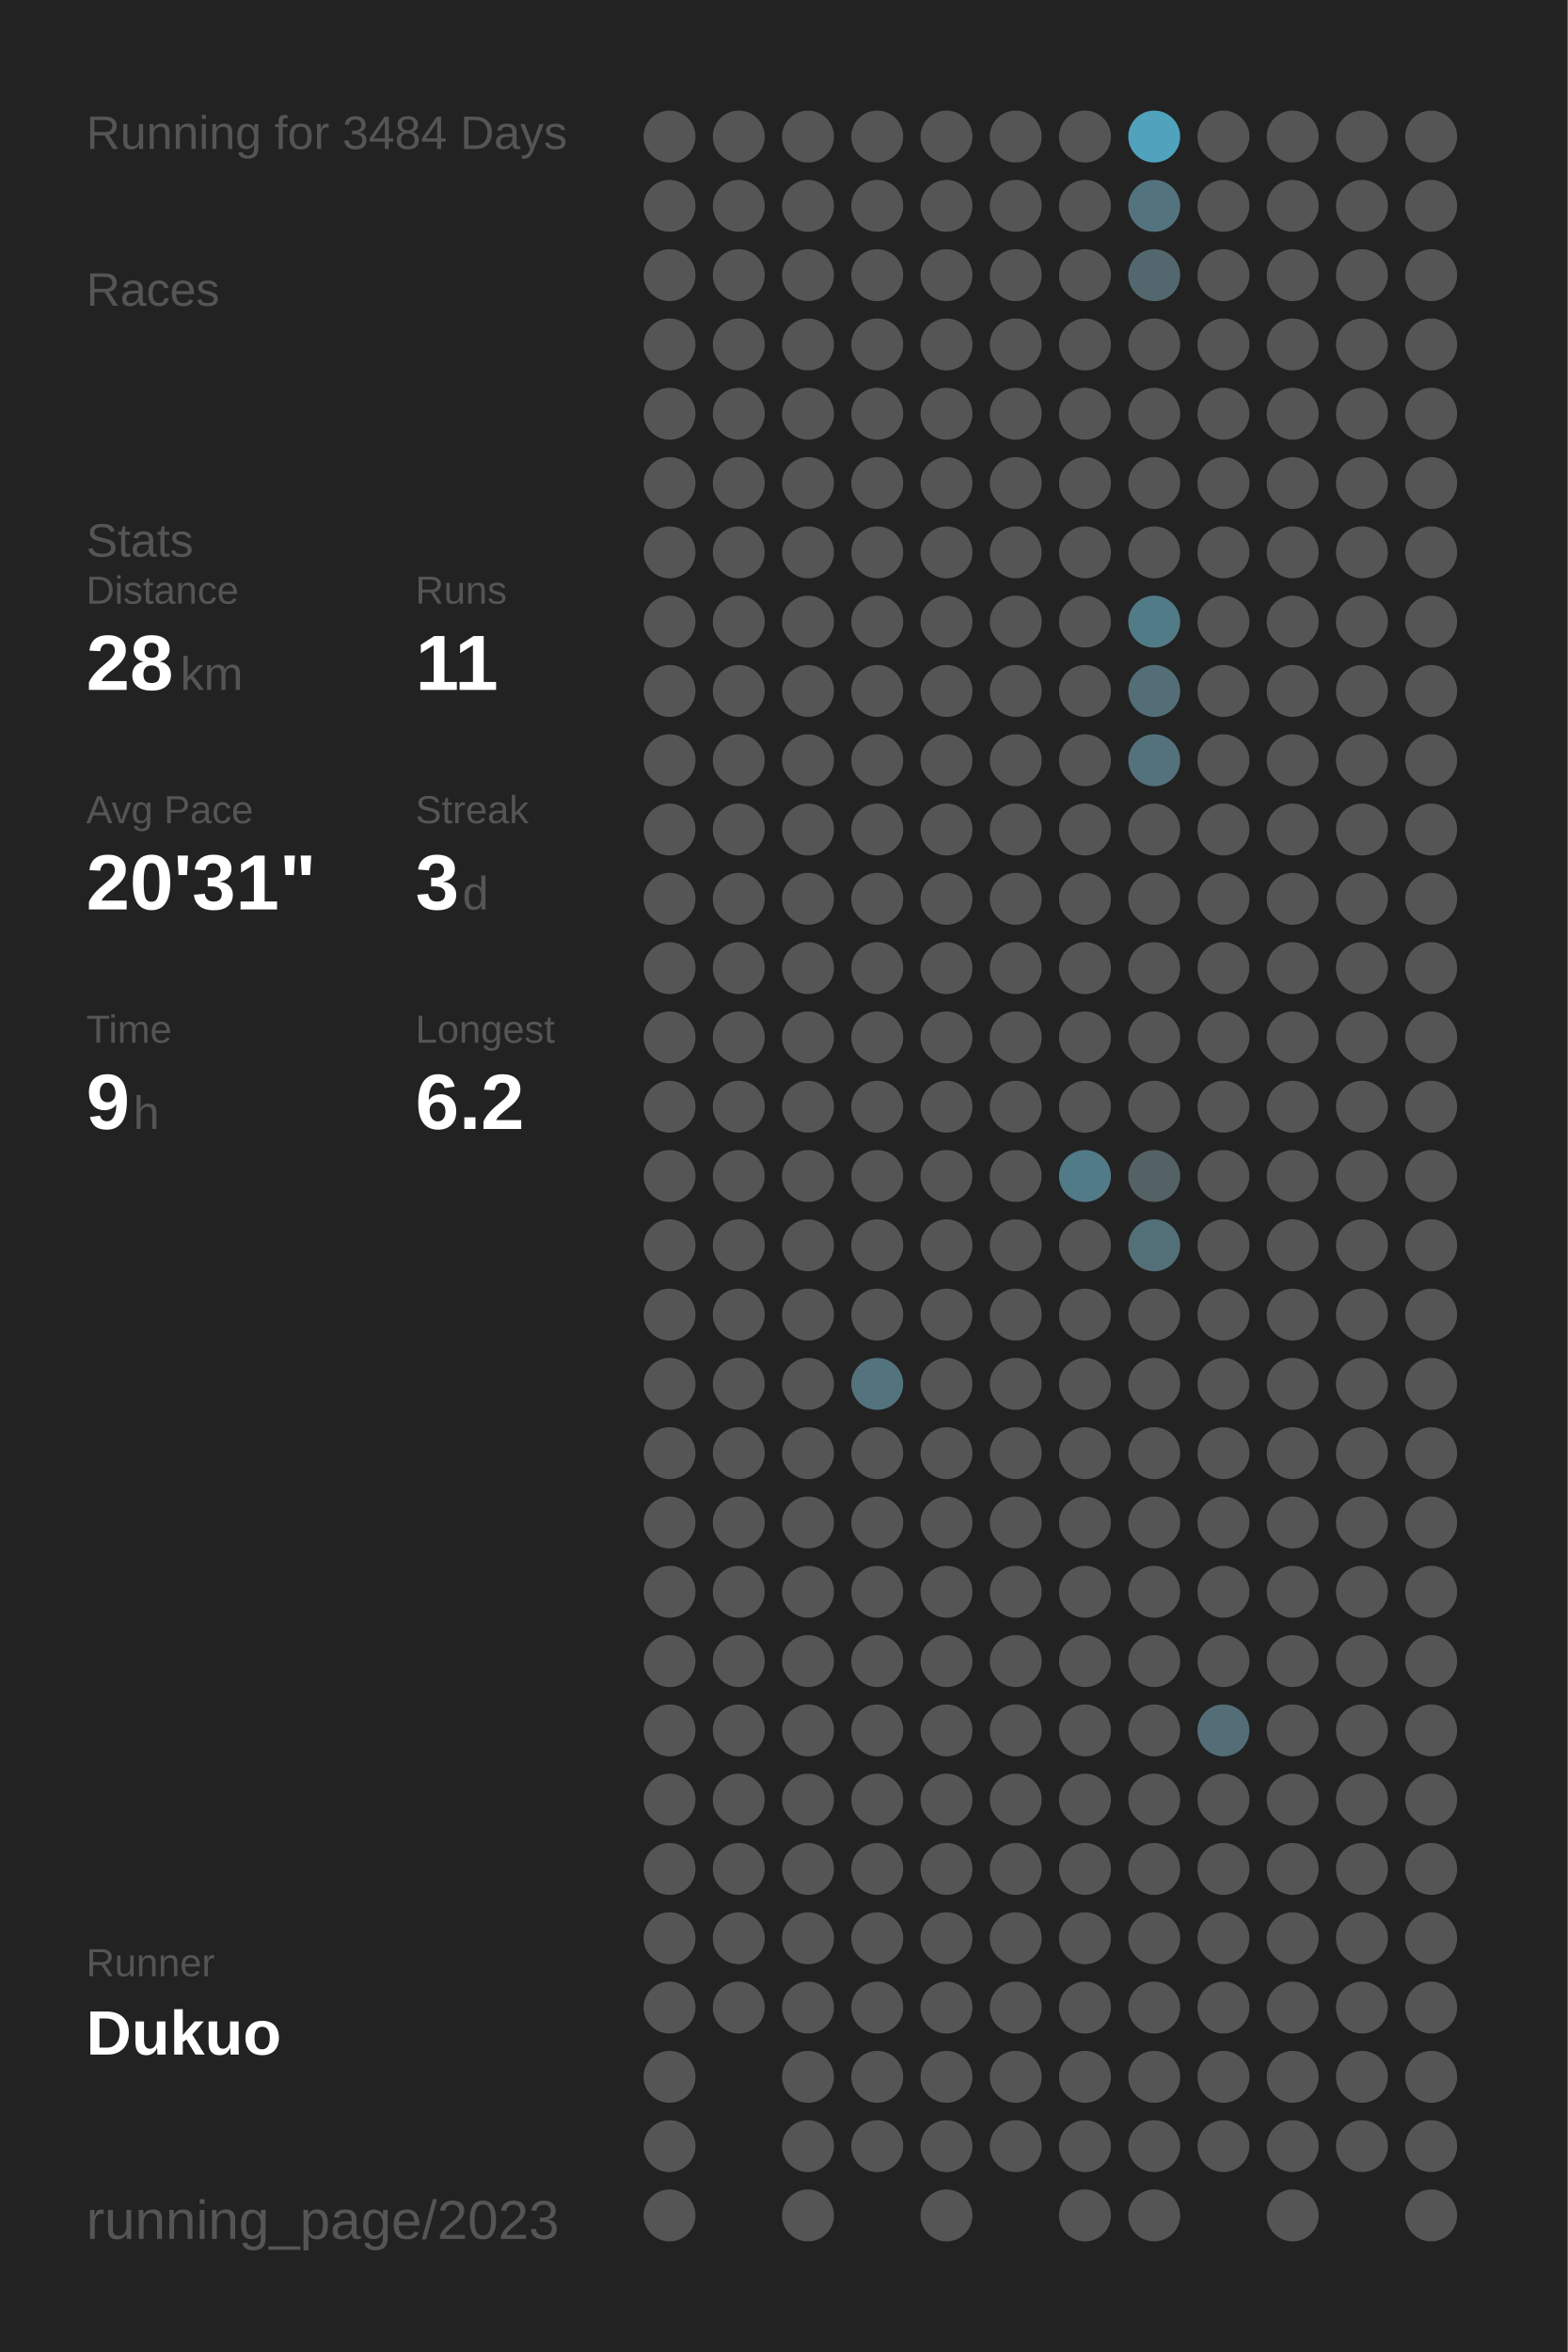
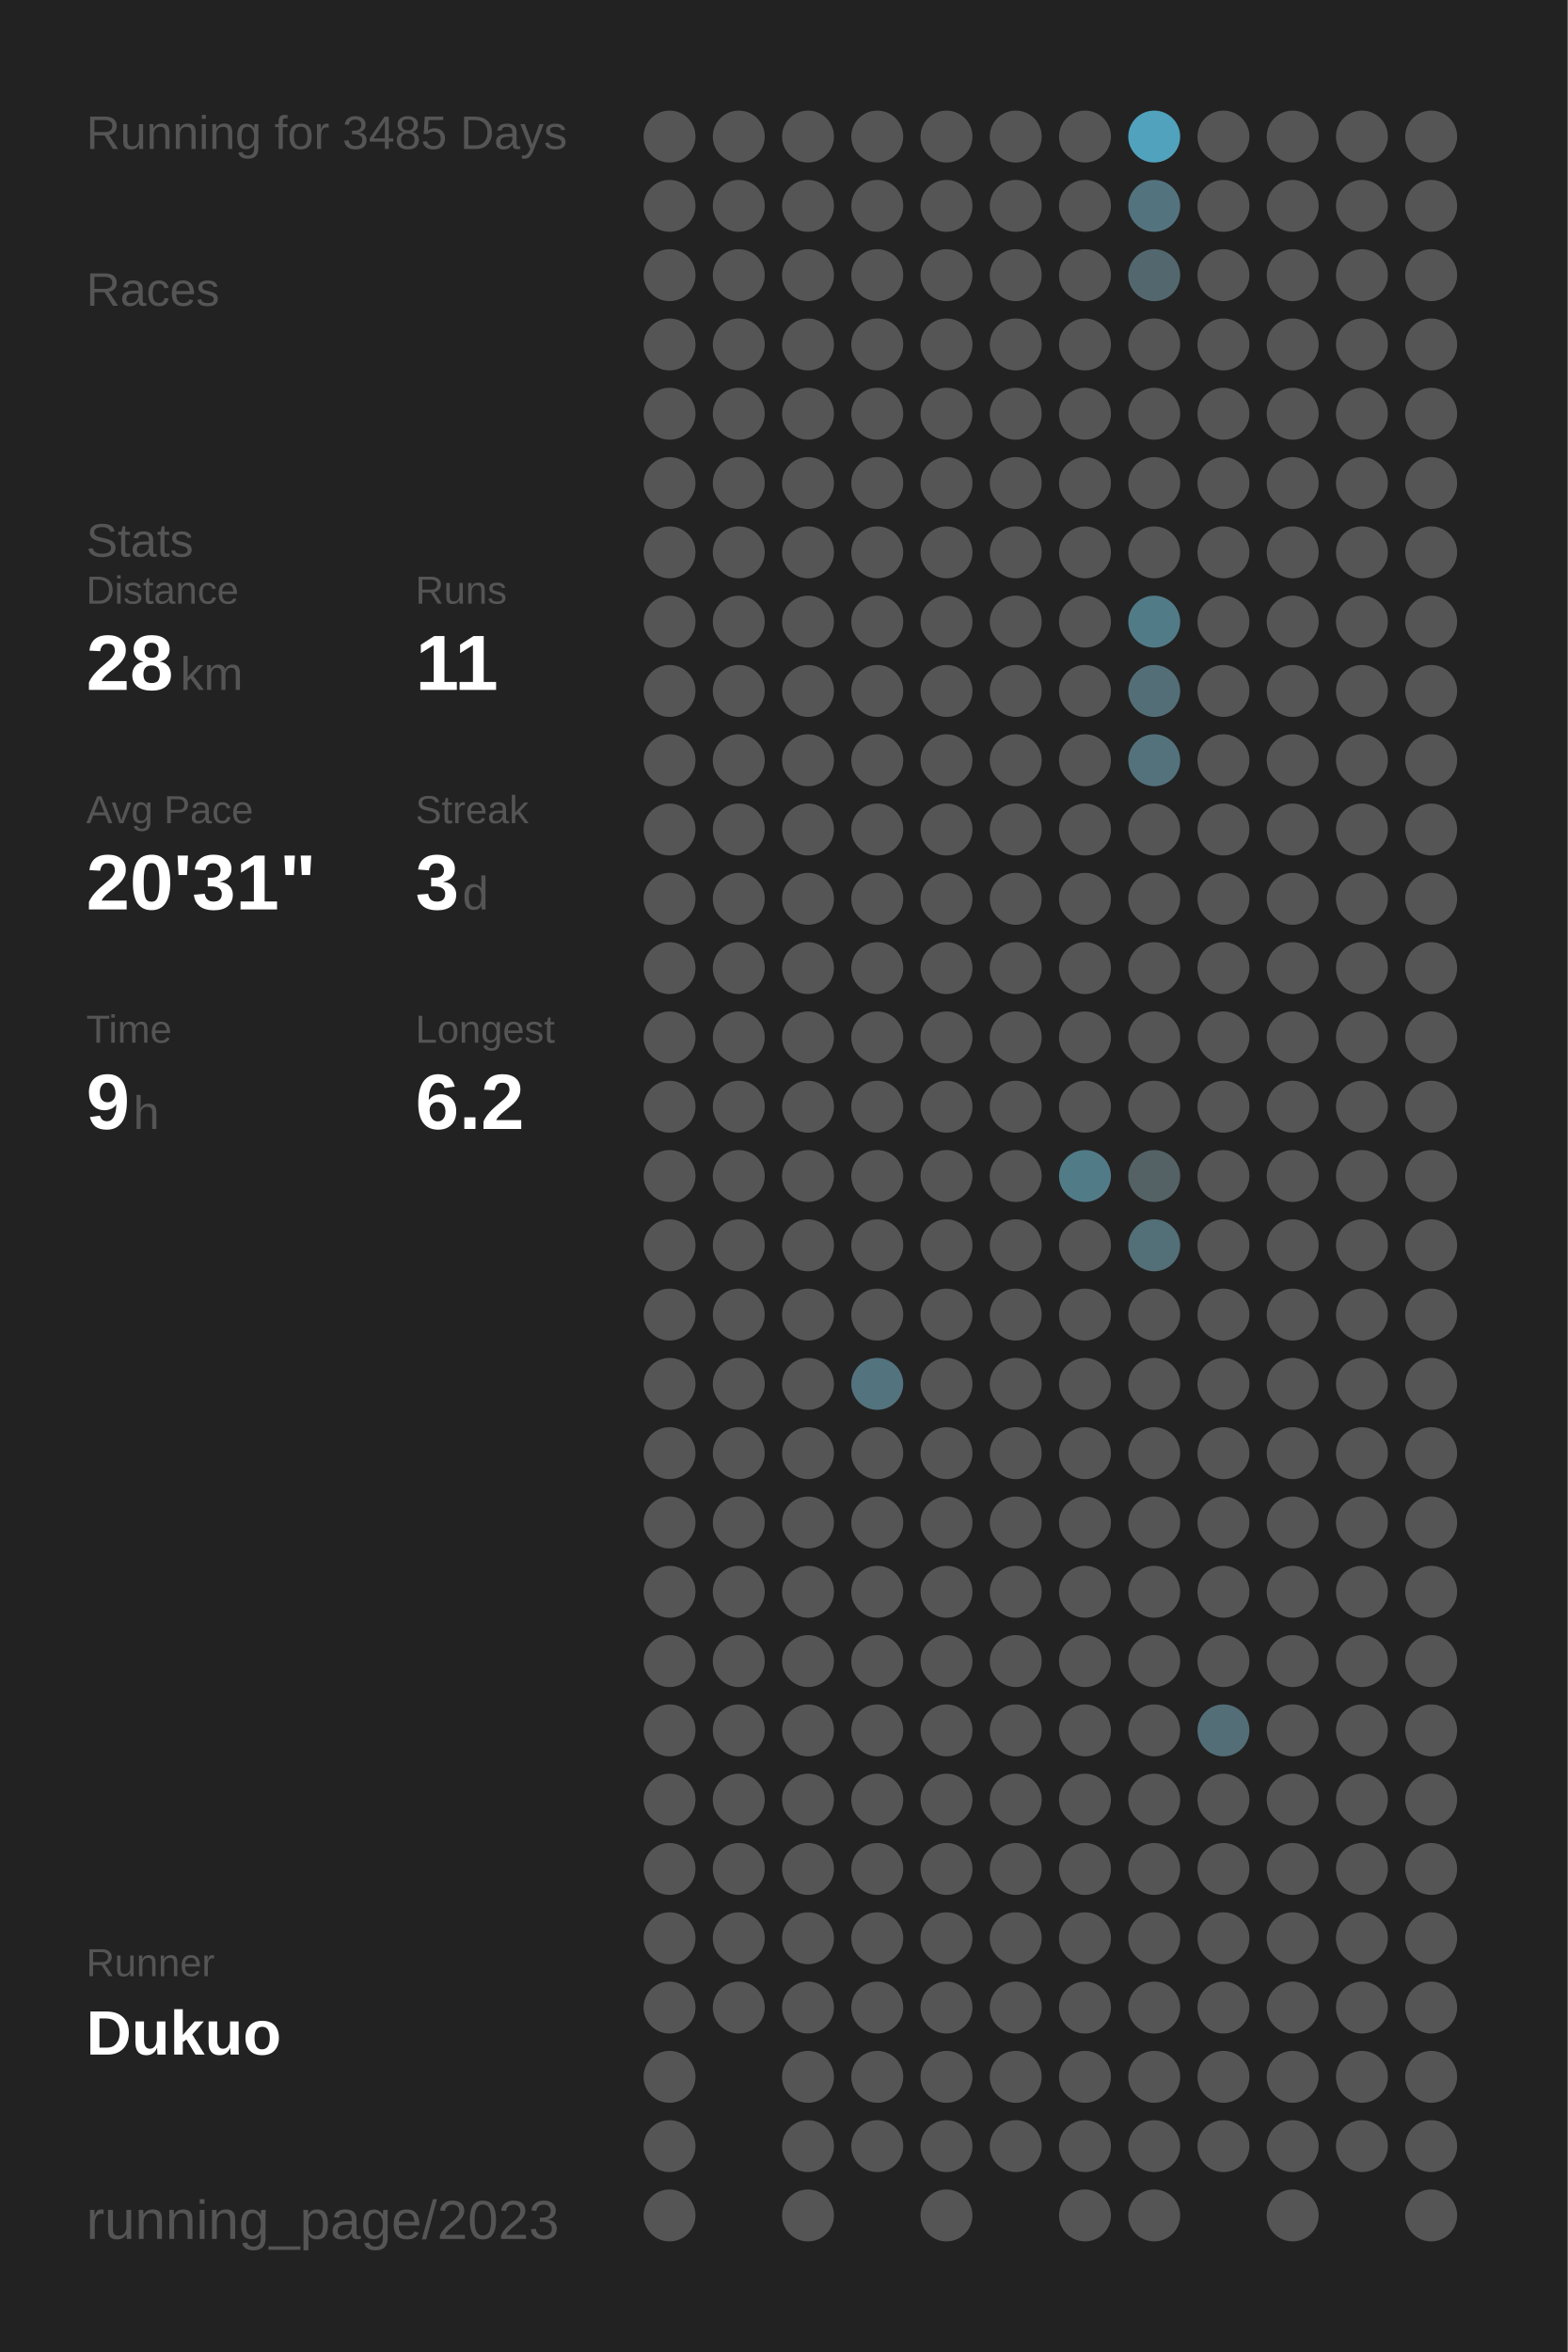
<svg xmlns="http://www.w3.org/2000/svg" baseProfile="full" height="300mm" version="1.1" viewBox="0,0,200,300" width="200mm">
  <defs />
  <rect fill="#222222" height="300" width="200" x="0" y="0" />
-   <text fill="#555555" style="font-size:6px; font-family:Arial;" x="11" y="19">Running for 3484 Days</text>
+   <text fill="#555555" style="font-size:6px; font-family:Arial;" x="11" y="19">Running for 3485 Days</text>
  <text fill="#555555" style="font-size:6px; font-family:Arial;" x="11" y="39">Races</text>
  <text fill="#555555" style="font-size:6px; font-family:Arial;" x="11" y="71">Stats</text>
  <text fill="#555555" style="font-size:5px; font-family:Arial;" x="11" y="77">Distance</text>
  <text fill="#FFFFFF" style="font-size:10px; font-family:Arial; font-weight:bold;" x="11" y="88">28</text>
  <text fill="#555555" style="font-size:6px; font-family:Arial;" x="23" y="88">km</text>
  <text fill="#555555" style="font-size:5px; font-family:Arial;" x="53" y="77">Runs</text>
  <text fill="#FFFFFF" style="font-size:10px; font-family:Arial; font-weight:bold;" x="53" y="88">11</text>
  <text fill="#555555" style="font-size:5px; font-family:Arial;" x="11" y="105">Avg Pace</text>
  <text fill="#FFFFFF" style="font-size:10px; font-family:Arial; font-weight:bold;" x="11" y="116">20'31"</text>
  <text fill="#555555" style="font-size:5px; font-family:Arial;" x="53" y="105">Streak</text>
  <text fill="#FFFFFF" style="font-size:10px; font-family:Arial; font-weight:bold;" x="53" y="116">3</text>
  <text fill="#555555" style="font-size:6px; font-family:Arial;" x="59" y="116">d</text>
  <text fill="#555555" style="font-size:5px; font-family:Arial;" x="11" y="133">Time</text>
  <text fill="#FFFFFF" style="font-size:10px; font-family:Arial; font-weight:bold;" x="11" y="144">9</text>
  <text fill="#555555" style="font-size:6px; font-family:Arial;" x="17" y="144">h</text>
  <text fill="#555555" style="font-size:5px; font-family:Arial;" x="53" y="133">Longest</text>
  <text fill="#FFFFFF" style="font-size:10px; font-family:Arial; font-weight:bold;" x="53" y="144">6.2</text>
  <text fill="#555555" style="font-size:5px; font-family:Arial;" x="11" y="252.065">Runner</text>
  <text fill="#FFFFFF" style="font-size:8px; font-family:Arial; font-weight:bold;" x="11" y="262.065">Dukuo</text>
  <text fill="#555555" style="font-size:7px; font-family:Arial;" x="11" y="285.581">running_page/2023</text>
  <circle cx="85.417" cy="17.419" fill="#555555" r="3.312" />
  <circle cx="85.417" cy="26.258" fill="#555555" r="3.312" />
  <circle cx="85.417" cy="35.097" fill="#555555" r="3.312" />
  <circle cx="85.417" cy="43.935" fill="#555555" r="3.312" />
  <circle cx="85.417" cy="52.774" fill="#555555" r="3.312" />
  <circle cx="85.417" cy="61.613" fill="#555555" r="3.312" />
  <circle cx="85.417" cy="70.452" fill="#555555" r="3.312" />
  <circle cx="85.417" cy="79.29" fill="#555555" r="3.312" />
  <circle cx="85.417" cy="88.129" fill="#555555" r="3.312" />
  <circle cx="85.417" cy="96.968" fill="#555555" r="3.312" />
  <circle cx="85.417" cy="105.806" fill="#555555" r="3.312" />
  <circle cx="85.417" cy="114.645" fill="#555555" r="3.312" />
  <circle cx="85.417" cy="123.484" fill="#555555" r="3.312" />
  <circle cx="85.417" cy="132.323" fill="#555555" r="3.312" />
  <circle cx="85.417" cy="141.161" fill="#555555" r="3.312" />
  <circle cx="85.417" cy="150" fill="#555555" r="3.312" />
  <circle cx="85.417" cy="158.839" fill="#555555" r="3.312" />
  <circle cx="85.417" cy="167.677" fill="#555555" r="3.312" />
  <circle cx="85.417" cy="176.516" fill="#555555" r="3.312" />
  <circle cx="85.417" cy="185.355" fill="#555555" r="3.312" />
  <circle cx="85.417" cy="194.194" fill="#555555" r="3.312" />
  <circle cx="85.417" cy="203.032" fill="#555555" r="3.312" />
  <circle cx="85.417" cy="211.871" fill="#555555" r="3.312" />
  <circle cx="85.417" cy="220.71" fill="#555555" r="3.312" />
  <circle cx="85.417" cy="229.548" fill="#555555" r="3.312" />
  <circle cx="85.417" cy="238.387" fill="#555555" r="3.312" />
  <circle cx="85.417" cy="247.226" fill="#555555" r="3.312" />
  <circle cx="85.417" cy="256.065" fill="#555555" r="3.312" />
  <circle cx="85.417" cy="264.903" fill="#555555" r="3.312" />
  <circle cx="85.417" cy="273.742" fill="#555555" r="3.312" />
  <circle cx="85.417" cy="282.581" fill="#555555" r="3.312" />
  <circle cx="94.25" cy="17.419" fill="#555555" r="3.312" />
  <circle cx="94.25" cy="26.258" fill="#555555" r="3.312" />
  <circle cx="94.25" cy="35.097" fill="#555555" r="3.312" />
  <circle cx="94.25" cy="43.935" fill="#555555" r="3.312" />
  <circle cx="94.25" cy="52.774" fill="#555555" r="3.312" />
  <circle cx="94.25" cy="61.613" fill="#555555" r="3.312" />
  <circle cx="94.25" cy="70.452" fill="#555555" r="3.312" />
  <circle cx="94.25" cy="79.29" fill="#555555" r="3.312" />
  <circle cx="94.25" cy="88.129" fill="#555555" r="3.312" />
  <circle cx="94.25" cy="96.968" fill="#555555" r="3.312" />
  <circle cx="94.25" cy="105.806" fill="#555555" r="3.312" />
  <circle cx="94.25" cy="114.645" fill="#555555" r="3.312" />
  <circle cx="94.25" cy="123.484" fill="#555555" r="3.312" />
  <circle cx="94.25" cy="132.323" fill="#555555" r="3.312" />
  <circle cx="94.25" cy="141.161" fill="#555555" r="3.312" />
  <circle cx="94.25" cy="150" fill="#555555" r="3.312" />
  <circle cx="94.25" cy="158.839" fill="#555555" r="3.312" />
  <circle cx="94.25" cy="167.677" fill="#555555" r="3.312" />
  <circle cx="94.25" cy="176.516" fill="#555555" r="3.312" />
  <circle cx="94.25" cy="185.355" fill="#555555" r="3.312" />
  <circle cx="94.25" cy="194.194" fill="#555555" r="3.312" />
  <circle cx="94.25" cy="203.032" fill="#555555" r="3.312" />
  <circle cx="94.25" cy="211.871" fill="#555555" r="3.312" />
  <circle cx="94.25" cy="220.71" fill="#555555" r="3.312" />
  <circle cx="94.25" cy="229.548" fill="#555555" r="3.312" />
  <circle cx="94.25" cy="238.387" fill="#555555" r="3.312" />
  <circle cx="94.25" cy="247.226" fill="#555555" r="3.312" />
  <circle cx="94.25" cy="256.065" fill="#555555" r="3.312" />
  <circle cx="103.083" cy="17.419" fill="#555555" r="3.312" />
  <circle cx="103.083" cy="26.258" fill="#555555" r="3.312" />
  <circle cx="103.083" cy="35.097" fill="#555555" r="3.312" />
  <circle cx="103.083" cy="43.935" fill="#555555" r="3.312" />
  <circle cx="103.083" cy="52.774" fill="#555555" r="3.312" />
  <circle cx="103.083" cy="61.613" fill="#555555" r="3.312" />
  <circle cx="103.083" cy="70.452" fill="#555555" r="3.312" />
  <circle cx="103.083" cy="79.29" fill="#555555" r="3.312" />
  <circle cx="103.083" cy="88.129" fill="#555555" r="3.312" />
  <circle cx="103.083" cy="96.968" fill="#555555" r="3.312" />
  <circle cx="103.083" cy="105.806" fill="#555555" r="3.312" />
  <circle cx="103.083" cy="114.645" fill="#555555" r="3.312" />
  <circle cx="103.083" cy="123.484" fill="#555555" r="3.312" />
  <circle cx="103.083" cy="132.323" fill="#555555" r="3.312" />
  <circle cx="103.083" cy="141.161" fill="#555555" r="3.312" />
  <circle cx="103.083" cy="150" fill="#555555" r="3.312" />
  <circle cx="103.083" cy="158.839" fill="#555555" r="3.312" />
  <circle cx="103.083" cy="167.677" fill="#555555" r="3.312" />
  <circle cx="103.083" cy="176.516" fill="#555555" r="3.312" />
  <circle cx="103.083" cy="185.355" fill="#555555" r="3.312" />
  <circle cx="103.083" cy="194.194" fill="#555555" r="3.312" />
  <circle cx="103.083" cy="203.032" fill="#555555" r="3.312" />
  <circle cx="103.083" cy="211.871" fill="#555555" r="3.312" />
  <circle cx="103.083" cy="220.71" fill="#555555" r="3.312" />
  <circle cx="103.083" cy="229.548" fill="#555555" r="3.312" />
  <circle cx="103.083" cy="238.387" fill="#555555" r="3.312" />
  <circle cx="103.083" cy="247.226" fill="#555555" r="3.312" />
  <circle cx="103.083" cy="256.065" fill="#555555" r="3.312" />
  <circle cx="103.083" cy="264.903" fill="#555555" r="3.312" />
  <circle cx="103.083" cy="273.742" fill="#555555" r="3.312" />
  <circle cx="103.083" cy="282.581" fill="#555555" r="3.312" />
  <circle cx="111.917" cy="17.419" fill="#555555" r="3.312" />
  <circle cx="111.917" cy="26.258" fill="#555555" r="3.312" />
  <circle cx="111.917" cy="35.097" fill="#555555" r="3.312" />
  <circle cx="111.917" cy="43.935" fill="#555555" r="3.312" />
  <circle cx="111.917" cy="52.774" fill="#555555" r="3.312" />
  <circle cx="111.917" cy="61.613" fill="#555555" r="3.312" />
  <circle cx="111.917" cy="70.452" fill="#555555" r="3.312" />
  <circle cx="111.917" cy="79.29" fill="#555555" r="3.312" />
  <circle cx="111.917" cy="88.129" fill="#555555" r="3.312" />
  <circle cx="111.917" cy="96.968" fill="#555555" r="3.312" />
  <circle cx="111.917" cy="105.806" fill="#555555" r="3.312" />
  <circle cx="111.917" cy="114.645" fill="#555555" r="3.312" />
  <circle cx="111.917" cy="123.484" fill="#555555" r="3.312" />
  <circle cx="111.917" cy="132.323" fill="#555555" r="3.312" />
  <circle cx="111.917" cy="141.161" fill="#555555" r="3.312" />
  <circle cx="111.917" cy="150" fill="#555555" r="3.312" />
  <circle cx="111.917" cy="158.839" fill="#555555" r="3.312" />
  <circle cx="111.917" cy="167.677" fill="#555555" r="3.312" />
  <circle cx="111.917" cy="176.516" fill="#53737e" r="3.312" />
  <circle cx="111.917" cy="185.355" fill="#555555" r="3.312" />
  <circle cx="111.917" cy="194.194" fill="#555555" r="3.312" />
  <circle cx="111.917" cy="203.032" fill="#555555" r="3.312" />
  <circle cx="111.917" cy="211.871" fill="#555555" r="3.312" />
  <circle cx="111.917" cy="220.71" fill="#555555" r="3.312" />
  <circle cx="111.917" cy="229.548" fill="#555555" r="3.312" />
  <circle cx="111.917" cy="238.387" fill="#555555" r="3.312" />
  <circle cx="111.917" cy="247.226" fill="#555555" r="3.312" />
  <circle cx="111.917" cy="256.065" fill="#555555" r="3.312" />
  <circle cx="111.917" cy="264.903" fill="#555555" r="3.312" />
  <circle cx="111.917" cy="273.742" fill="#555555" r="3.312" />
  <circle cx="120.75" cy="17.419" fill="#555555" r="3.312" />
  <circle cx="120.75" cy="26.258" fill="#555555" r="3.312" />
  <circle cx="120.75" cy="35.097" fill="#555555" r="3.312" />
  <circle cx="120.75" cy="43.935" fill="#555555" r="3.312" />
  <circle cx="120.75" cy="52.774" fill="#555555" r="3.312" />
  <circle cx="120.75" cy="61.613" fill="#555555" r="3.312" />
  <circle cx="120.75" cy="70.452" fill="#555555" r="3.312" />
  <circle cx="120.75" cy="79.29" fill="#555555" r="3.312" />
  <circle cx="120.75" cy="88.129" fill="#555555" r="3.312" />
  <circle cx="120.75" cy="96.968" fill="#555555" r="3.312" />
  <circle cx="120.75" cy="105.806" fill="#555555" r="3.312" />
  <circle cx="120.75" cy="114.645" fill="#555555" r="3.312" />
  <circle cx="120.75" cy="123.484" fill="#555555" r="3.312" />
  <circle cx="120.75" cy="132.323" fill="#555555" r="3.312" />
  <circle cx="120.75" cy="141.161" fill="#555555" r="3.312" />
  <circle cx="120.75" cy="150" fill="#555555" r="3.312" />
  <circle cx="120.75" cy="158.839" fill="#555555" r="3.312" />
  <circle cx="120.75" cy="167.677" fill="#555555" r="3.312" />
  <circle cx="120.75" cy="176.516" fill="#555555" r="3.312" />
  <circle cx="120.75" cy="185.355" fill="#555555" r="3.312" />
  <circle cx="120.75" cy="194.194" fill="#555555" r="3.312" />
  <circle cx="120.75" cy="203.032" fill="#555555" r="3.312" />
  <circle cx="120.75" cy="211.871" fill="#555555" r="3.312" />
  <circle cx="120.75" cy="220.71" fill="#555555" r="3.312" />
  <circle cx="120.75" cy="229.548" fill="#555555" r="3.312" />
  <circle cx="120.75" cy="238.387" fill="#555555" r="3.312" />
  <circle cx="120.75" cy="247.226" fill="#555555" r="3.312" />
  <circle cx="120.75" cy="256.065" fill="#555555" r="3.312" />
  <circle cx="120.75" cy="264.903" fill="#555555" r="3.312" />
  <circle cx="120.75" cy="273.742" fill="#555555" r="3.312" />
  <circle cx="120.75" cy="282.581" fill="#555555" r="3.312" />
  <circle cx="129.583" cy="17.419" fill="#555555" r="3.312" />
  <circle cx="129.583" cy="26.258" fill="#555555" r="3.312" />
  <circle cx="129.583" cy="35.097" fill="#555555" r="3.312" />
  <circle cx="129.583" cy="43.935" fill="#555555" r="3.312" />
  <circle cx="129.583" cy="52.774" fill="#555555" r="3.312" />
  <circle cx="129.583" cy="61.613" fill="#555555" r="3.312" />
  <circle cx="129.583" cy="70.452" fill="#555555" r="3.312" />
  <circle cx="129.583" cy="79.29" fill="#555555" r="3.312" />
  <circle cx="129.583" cy="88.129" fill="#555555" r="3.312" />
  <circle cx="129.583" cy="96.968" fill="#555555" r="3.312" />
  <circle cx="129.583" cy="105.806" fill="#555555" r="3.312" />
  <circle cx="129.583" cy="114.645" fill="#555555" r="3.312" />
  <circle cx="129.583" cy="123.484" fill="#555555" r="3.312" />
  <circle cx="129.583" cy="132.323" fill="#555555" r="3.312" />
  <circle cx="129.583" cy="141.161" fill="#555555" r="3.312" />
  <circle cx="129.583" cy="150" fill="#555555" r="3.312" />
  <circle cx="129.583" cy="158.839" fill="#555555" r="3.312" />
  <circle cx="129.583" cy="167.677" fill="#555555" r="3.312" />
  <circle cx="129.583" cy="176.516" fill="#555555" r="3.312" />
  <circle cx="129.583" cy="185.355" fill="#555555" r="3.312" />
  <circle cx="129.583" cy="194.194" fill="#555555" r="3.312" />
  <circle cx="129.583" cy="203.032" fill="#555555" r="3.312" />
  <circle cx="129.583" cy="211.871" fill="#555555" r="3.312" />
  <circle cx="129.583" cy="220.71" fill="#555555" r="3.312" />
  <circle cx="129.583" cy="229.548" fill="#555555" r="3.312" />
  <circle cx="129.583" cy="238.387" fill="#555555" r="3.312" />
  <circle cx="129.583" cy="247.226" fill="#555555" r="3.312" />
  <circle cx="129.583" cy="256.065" fill="#555555" r="3.312" />
  <circle cx="129.583" cy="264.903" fill="#555555" r="3.312" />
  <circle cx="129.583" cy="273.742" fill="#555555" r="3.312" />
  <circle cx="138.417" cy="17.419" fill="#555555" r="3.312" />
  <circle cx="138.417" cy="26.258" fill="#555555" r="3.312" />
  <circle cx="138.417" cy="35.097" fill="#555555" r="3.312" />
  <circle cx="138.417" cy="43.935" fill="#555555" r="3.312" />
  <circle cx="138.417" cy="52.774" fill="#555555" r="3.312" />
  <circle cx="138.417" cy="61.613" fill="#555555" r="3.312" />
  <circle cx="138.417" cy="70.452" fill="#555555" r="3.312" />
  <circle cx="138.417" cy="79.29" fill="#555555" r="3.312" />
  <circle cx="138.417" cy="88.129" fill="#555555" r="3.312" />
  <circle cx="138.417" cy="96.968" fill="#555555" r="3.312" />
  <circle cx="138.417" cy="105.806" fill="#555555" r="3.312" />
  <circle cx="138.417" cy="114.645" fill="#555555" r="3.312" />
  <circle cx="138.417" cy="123.484" fill="#555555" r="3.312" />
  <circle cx="138.417" cy="132.323" fill="#555555" r="3.312" />
  <circle cx="138.417" cy="141.161" fill="#555555" r="3.312" />
  <circle cx="138.417" cy="150" fill="#527b88" r="3.312" />
  <circle cx="138.417" cy="158.839" fill="#555555" r="3.312" />
  <circle cx="138.417" cy="167.677" fill="#555555" r="3.312" />
  <circle cx="138.417" cy="176.516" fill="#555555" r="3.312" />
  <circle cx="138.417" cy="185.355" fill="#555555" r="3.312" />
  <circle cx="138.417" cy="194.194" fill="#555555" r="3.312" />
  <circle cx="138.417" cy="203.032" fill="#555555" r="3.312" />
  <circle cx="138.417" cy="211.871" fill="#555555" r="3.312" />
  <circle cx="138.417" cy="220.71" fill="#555555" r="3.312" />
  <circle cx="138.417" cy="229.548" fill="#555555" r="3.312" />
  <circle cx="138.417" cy="238.387" fill="#555555" r="3.312" />
  <circle cx="138.417" cy="247.226" fill="#555555" r="3.312" />
  <circle cx="138.417" cy="256.065" fill="#555555" r="3.312" />
  <circle cx="138.417" cy="264.903" fill="#555555" r="3.312" />
  <circle cx="138.417" cy="273.742" fill="#555555" r="3.312" />
  <circle cx="138.417" cy="282.581" fill="#555555" r="3.312" />
  <circle cx="147.25" cy="17.419" fill="#50a2bd" r="3.312" />
  <circle cx="147.25" cy="26.258" fill="#53737e" r="3.312" />
  <circle cx="147.25" cy="35.097" fill="#53686e" r="3.312" />
  <circle cx="147.25" cy="43.935" fill="#555555" r="3.312" />
  <circle cx="147.25" cy="52.774" fill="#555555" r="3.312" />
  <circle cx="147.25" cy="61.613" fill="#555555" r="3.312" />
  <circle cx="147.25" cy="70.452" fill="#555555" r="3.312" />
  <circle cx="147.25" cy="79.29" fill="#527b88" r="3.312" />
  <circle cx="147.25" cy="88.129" fill="#536e77" r="3.312" />
  <circle cx="147.25" cy="96.968" fill="#53727c" r="3.312" />
  <circle cx="147.25" cy="105.806" fill="#555555" r="3.312" />
  <circle cx="147.25" cy="114.645" fill="#555555" r="3.312" />
  <circle cx="147.25" cy="123.484" fill="#555555" r="3.312" />
  <circle cx="147.25" cy="132.323" fill="#555555" r="3.312" />
  <circle cx="147.25" cy="141.161" fill="#555555" r="3.312" />
  <circle cx="147.25" cy="150" fill="#546266" r="3.312" />
  <circle cx="147.25" cy="158.839" fill="#536f78" r="3.312" />
  <circle cx="147.25" cy="167.677" fill="#555555" r="3.312" />
  <circle cx="147.25" cy="176.516" fill="#555555" r="3.312" />
  <circle cx="147.25" cy="185.355" fill="#555555" r="3.312" />
  <circle cx="147.25" cy="194.194" fill="#555555" r="3.312" />
  <circle cx="147.25" cy="203.032" fill="#555555" r="3.312" />
  <circle cx="147.25" cy="211.871" fill="#555555" r="3.312" />
  <circle cx="147.25" cy="220.71" fill="#555555" r="3.312" />
  <circle cx="147.25" cy="229.548" fill="#555555" r="3.312" />
  <circle cx="147.25" cy="238.387" fill="#555555" r="3.312" />
  <circle cx="147.25" cy="247.226" fill="#555555" r="3.312" />
  <circle cx="147.25" cy="256.065" fill="#555555" r="3.312" />
  <circle cx="147.25" cy="264.903" fill="#555555" r="3.312" />
  <circle cx="147.25" cy="273.742" fill="#555555" r="3.312" />
  <circle cx="147.25" cy="282.581" fill="#555555" r="3.312" />
  <circle cx="156.083" cy="17.419" fill="#555555" r="3.312" />
  <circle cx="156.083" cy="26.258" fill="#555555" r="3.312" />
  <circle cx="156.083" cy="35.097" fill="#555555" r="3.312" />
  <circle cx="156.083" cy="43.935" fill="#555555" r="3.312" />
  <circle cx="156.083" cy="52.774" fill="#555555" r="3.312" />
  <circle cx="156.083" cy="61.613" fill="#555555" r="3.312" />
  <circle cx="156.083" cy="70.452" fill="#555555" r="3.312" />
  <circle cx="156.083" cy="79.29" fill="#555555" r="3.312" />
  <circle cx="156.083" cy="88.129" fill="#555555" r="3.312" />
  <circle cx="156.083" cy="96.968" fill="#555555" r="3.312" />
  <circle cx="156.083" cy="105.806" fill="#555555" r="3.312" />
  <circle cx="156.083" cy="114.645" fill="#555555" r="3.312" />
  <circle cx="156.083" cy="123.484" fill="#555555" r="3.312" />
  <circle cx="156.083" cy="132.323" fill="#555555" r="3.312" />
  <circle cx="156.083" cy="141.161" fill="#555555" r="3.312" />
  <circle cx="156.083" cy="150" fill="#555555" r="3.312" />
  <circle cx="156.083" cy="158.839" fill="#555555" r="3.312" />
  <circle cx="156.083" cy="167.677" fill="#555555" r="3.312" />
  <circle cx="156.083" cy="176.516" fill="#555555" r="3.312" />
  <circle cx="156.083" cy="185.355" fill="#555555" r="3.312" />
  <circle cx="156.083" cy="194.194" fill="#555555" r="3.312" />
  <circle cx="156.083" cy="203.032" fill="#555555" r="3.312" />
  <circle cx="156.083" cy="211.871" fill="#555555" r="3.312" />
  <circle cx="156.083" cy="220.71" fill="#536e77" r="3.312" />
  <circle cx="156.083" cy="229.548" fill="#555555" r="3.312" />
  <circle cx="156.083" cy="238.387" fill="#555555" r="3.312" />
  <circle cx="156.083" cy="247.226" fill="#555555" r="3.312" />
  <circle cx="156.083" cy="256.065" fill="#555555" r="3.312" />
  <circle cx="156.083" cy="264.903" fill="#555555" r="3.312" />
  <circle cx="156.083" cy="273.742" fill="#555555" r="3.312" />
  <circle cx="164.917" cy="17.419" fill="#555555" r="3.312" />
  <circle cx="164.917" cy="26.258" fill="#555555" r="3.312" />
  <circle cx="164.917" cy="35.097" fill="#555555" r="3.312" />
  <circle cx="164.917" cy="43.935" fill="#555555" r="3.312" />
  <circle cx="164.917" cy="52.774" fill="#555555" r="3.312" />
  <circle cx="164.917" cy="61.613" fill="#555555" r="3.312" />
  <circle cx="164.917" cy="70.452" fill="#555555" r="3.312" />
  <circle cx="164.917" cy="79.29" fill="#555555" r="3.312" />
  <circle cx="164.917" cy="88.129" fill="#555555" r="3.312" />
  <circle cx="164.917" cy="96.968" fill="#555555" r="3.312" />
  <circle cx="164.917" cy="105.806" fill="#555555" r="3.312" />
  <circle cx="164.917" cy="114.645" fill="#555555" r="3.312" />
  <circle cx="164.917" cy="123.484" fill="#555555" r="3.312" />
  <circle cx="164.917" cy="132.323" fill="#555555" r="3.312" />
  <circle cx="164.917" cy="141.161" fill="#555555" r="3.312" />
  <circle cx="164.917" cy="150" fill="#555555" r="3.312" />
  <circle cx="164.917" cy="158.839" fill="#555555" r="3.312" />
  <circle cx="164.917" cy="167.677" fill="#555555" r="3.312" />
  <circle cx="164.917" cy="176.516" fill="#555555" r="3.312" />
  <circle cx="164.917" cy="185.355" fill="#555555" r="3.312" />
  <circle cx="164.917" cy="194.194" fill="#555555" r="3.312" />
  <circle cx="164.917" cy="203.032" fill="#555555" r="3.312" />
  <circle cx="164.917" cy="211.871" fill="#555555" r="3.312" />
  <circle cx="164.917" cy="220.71" fill="#555555" r="3.312" />
  <circle cx="164.917" cy="229.548" fill="#555555" r="3.312" />
  <circle cx="164.917" cy="238.387" fill="#555555" r="3.312" />
  <circle cx="164.917" cy="247.226" fill="#555555" r="3.312" />
  <circle cx="164.917" cy="256.065" fill="#555555" r="3.312" />
  <circle cx="164.917" cy="264.903" fill="#555555" r="3.312" />
  <circle cx="164.917" cy="273.742" fill="#555555" r="3.312" />
  <circle cx="164.917" cy="282.581" fill="#555555" r="3.312" />
  <circle cx="173.75" cy="17.419" fill="#555555" r="3.312" />
  <circle cx="173.75" cy="26.258" fill="#555555" r="3.312" />
  <circle cx="173.75" cy="35.097" fill="#555555" r="3.312" />
  <circle cx="173.75" cy="43.935" fill="#555555" r="3.312" />
  <circle cx="173.75" cy="52.774" fill="#555555" r="3.312" />
  <circle cx="173.75" cy="61.613" fill="#555555" r="3.312" />
  <circle cx="173.75" cy="70.452" fill="#555555" r="3.312" />
  <circle cx="173.75" cy="79.29" fill="#555555" r="3.312" />
  <circle cx="173.75" cy="88.129" fill="#555555" r="3.312" />
  <circle cx="173.75" cy="96.968" fill="#555555" r="3.312" />
  <circle cx="173.75" cy="105.806" fill="#555555" r="3.312" />
  <circle cx="173.75" cy="114.645" fill="#555555" r="3.312" />
  <circle cx="173.75" cy="123.484" fill="#555555" r="3.312" />
  <circle cx="173.75" cy="132.323" fill="#555555" r="3.312" />
  <circle cx="173.75" cy="141.161" fill="#555555" r="3.312" />
  <circle cx="173.75" cy="150" fill="#555555" r="3.312" />
  <circle cx="173.75" cy="158.839" fill="#555555" r="3.312" />
  <circle cx="173.75" cy="167.677" fill="#555555" r="3.312" />
  <circle cx="173.75" cy="176.516" fill="#555555" r="3.312" />
  <circle cx="173.75" cy="185.355" fill="#555555" r="3.312" />
  <circle cx="173.75" cy="194.194" fill="#555555" r="3.312" />
  <circle cx="173.75" cy="203.032" fill="#555555" r="3.312" />
  <circle cx="173.75" cy="211.871" fill="#555555" r="3.312" />
  <circle cx="173.75" cy="220.71" fill="#555555" r="3.312" />
  <circle cx="173.75" cy="229.548" fill="#555555" r="3.312" />
  <circle cx="173.75" cy="238.387" fill="#555555" r="3.312" />
  <circle cx="173.75" cy="247.226" fill="#555555" r="3.312" />
  <circle cx="173.75" cy="256.065" fill="#555555" r="3.312" />
  <circle cx="173.75" cy="264.903" fill="#555555" r="3.312" />
  <circle cx="173.75" cy="273.742" fill="#555555" r="3.312" />
  <circle cx="182.583" cy="17.419" fill="#555555" r="3.312" />
  <circle cx="182.583" cy="26.258" fill="#555555" r="3.312" />
  <circle cx="182.583" cy="35.097" fill="#555555" r="3.312" />
  <circle cx="182.583" cy="43.935" fill="#555555" r="3.312" />
  <circle cx="182.583" cy="52.774" fill="#555555" r="3.312" />
  <circle cx="182.583" cy="61.613" fill="#555555" r="3.312" />
  <circle cx="182.583" cy="70.452" fill="#555555" r="3.312" />
  <circle cx="182.583" cy="79.29" fill="#555555" r="3.312" />
  <circle cx="182.583" cy="88.129" fill="#555555" r="3.312" />
  <circle cx="182.583" cy="96.968" fill="#555555" r="3.312" />
  <circle cx="182.583" cy="105.806" fill="#555555" r="3.312" />
  <circle cx="182.583" cy="114.645" fill="#555555" r="3.312" />
  <circle cx="182.583" cy="123.484" fill="#555555" r="3.312" />
  <circle cx="182.583" cy="132.323" fill="#555555" r="3.312" />
  <circle cx="182.583" cy="141.161" fill="#555555" r="3.312" />
  <circle cx="182.583" cy="150" fill="#555555" r="3.312" />
  <circle cx="182.583" cy="158.839" fill="#555555" r="3.312" />
  <circle cx="182.583" cy="167.677" fill="#555555" r="3.312" />
  <circle cx="182.583" cy="176.516" fill="#555555" r="3.312" />
  <circle cx="182.583" cy="185.355" fill="#555555" r="3.312" />
  <circle cx="182.583" cy="194.194" fill="#555555" r="3.312" />
  <circle cx="182.583" cy="203.032" fill="#555555" r="3.312" />
  <circle cx="182.583" cy="211.871" fill="#555555" r="3.312" />
  <circle cx="182.583" cy="220.71" fill="#555555" r="3.312" />
  <circle cx="182.583" cy="229.548" fill="#555555" r="3.312" />
  <circle cx="182.583" cy="238.387" fill="#555555" r="3.312" />
  <circle cx="182.583" cy="247.226" fill="#555555" r="3.312" />
  <circle cx="182.583" cy="256.065" fill="#555555" r="3.312" />
  <circle cx="182.583" cy="264.903" fill="#555555" r="3.312" />
  <circle cx="182.583" cy="273.742" fill="#555555" r="3.312" />
  <circle cx="182.583" cy="282.581" fill="#555555" r="3.312" />
</svg>
